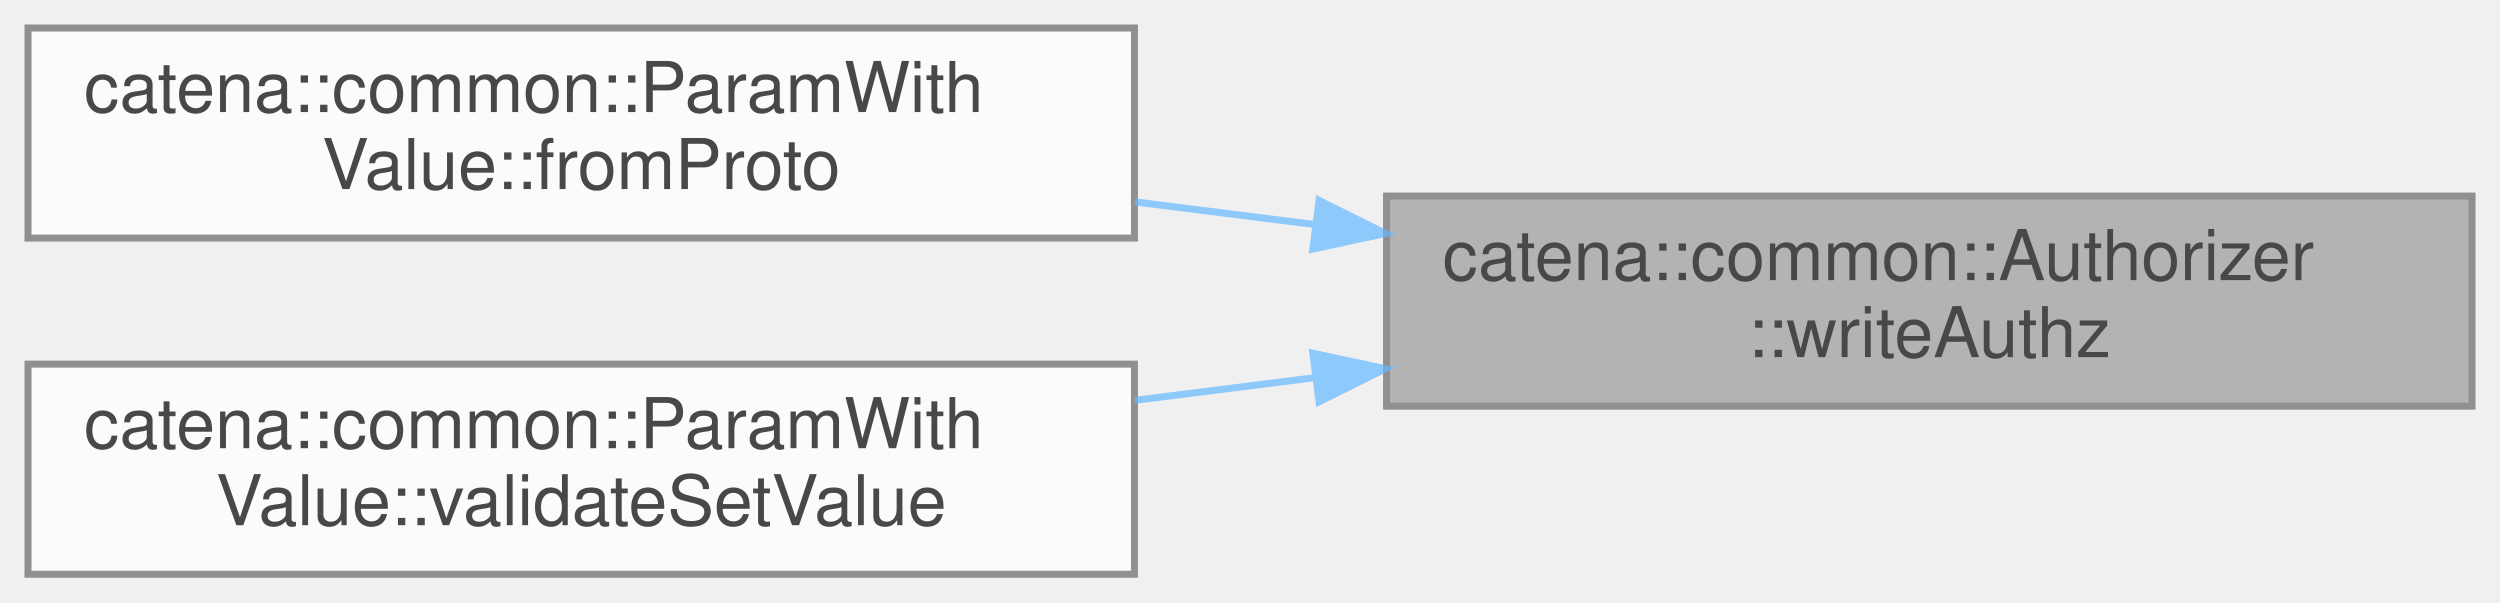
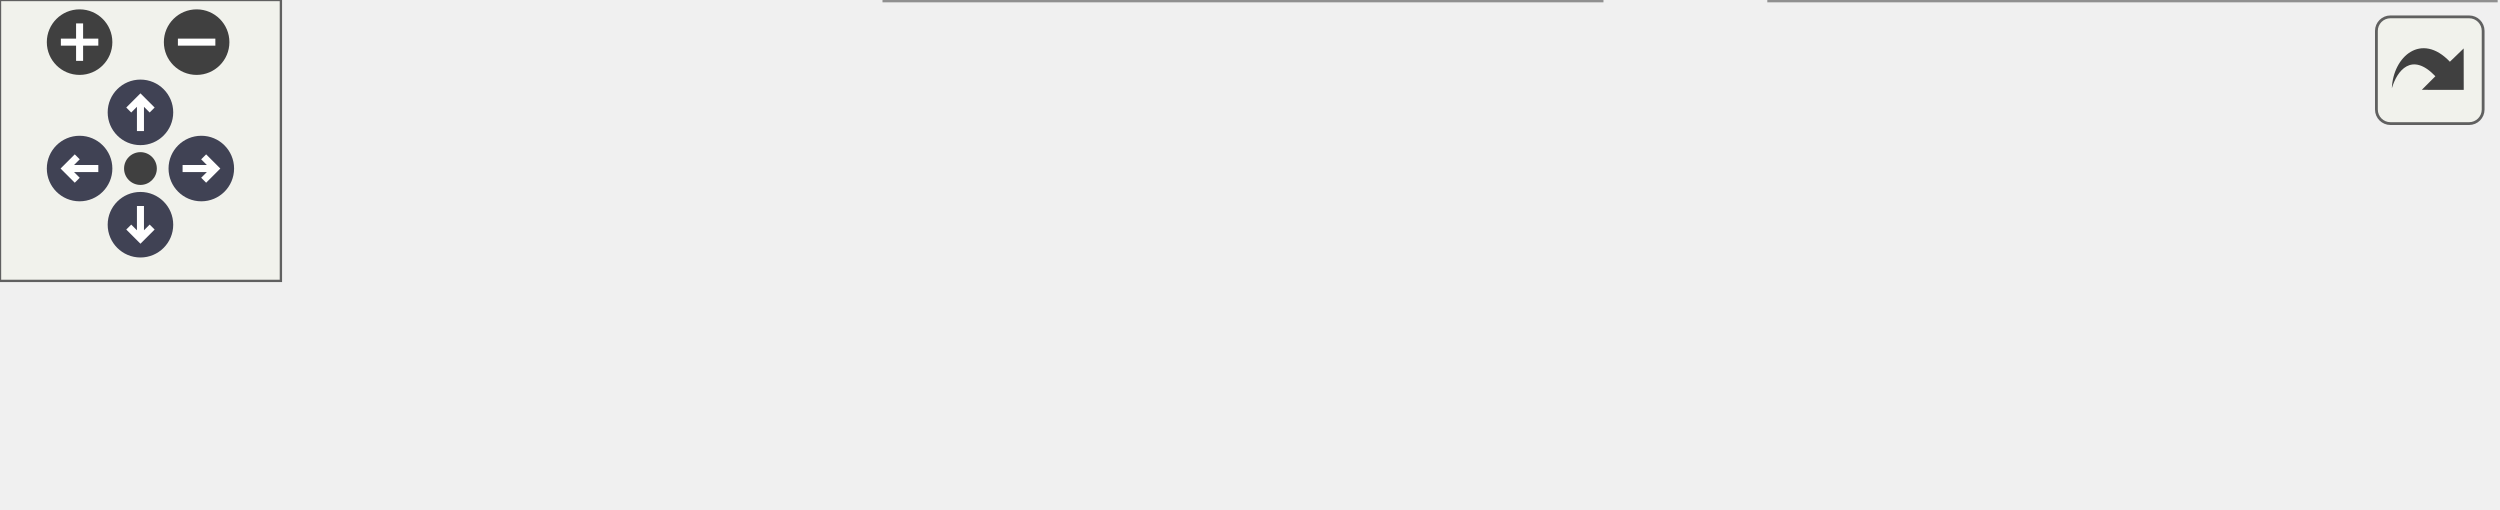
- <svg xmlns="http://www.w3.org/2000/svg" xmlns:xlink="http://www.w3.org/1999/xlink" width="357pt" height="86pt" viewBox="0.00 0.00 357.00 86.00">
-   <svg id="main" version="1.1" xml:space="preserve">
-     <style type="text/css">
+ <svg xmlns="http://www.w3.org/2000/svg" xmlns:xlink="http://www.w3.org/1999/xlink" id="main" version="1.1" xml:space="preserve">
+   <style type="text/css">
.node, .edge {opacity: 0.7;}
.node.selected, .edge.selected {opacity: 1;}
.edge:hover path { stroke: red; }
.edge:hover polygon { stroke: red; fill: red; }
</style>
-     <svg id="graph" class="graph">
-       <g id="graph0" class="graph" transform="scale(1 1) rotate(0) translate(4 82)">
-         <g id="Node000001" class="node">
-           <g id="a_Node000001">
-             <a xlink:title="Check if the client has write authorization.">
-               <polygon fill="#999999" stroke="#666666" points="349,-54 194,-54 194,-24 349,-24 349,-54" />
-               <text text-anchor="start" x="202" y="-42" font-family="Helvetica,sans-Serif" font-size="10.00">catena::common::Authorizer</text>
-               <text text-anchor="middle" x="271.5" y="-31" font-family="Helvetica,sans-Serif" font-size="10.00">::writeAuthz</text>
-             </a>
-           </g>
-         </g>
-         <g id="Node000002" class="node">
-           <g id="a_Node000002">
-             <a xlink:href="classcatena_1_1common_1_1ParamWithValue.html#a6027ca23cb1897c44d933a9f3a4dd29d" target="_top" xlink:title="deserialize the parameter value from protobuf if authorized">
-               <polygon fill="white" stroke="#666666" points="158,-78 0,-78 0,-48 158,-48 158,-78" />
-               <text text-anchor="start" x="8" y="-66" font-family="Helvetica,sans-Serif" font-size="10.00">catena::common::ParamWith</text>
-               <text text-anchor="middle" x="79" y="-55" font-family="Helvetica,sans-Serif" font-size="10.00">Value::fromProto</text>
-             </a>
-           </g>
-         </g>
-         <g id="edge1_Node000001_Node000002" class="edge">
-           <g id="a_edge1_Node000001_Node000002">
-             <a xlink:title=" ">
-               <path fill="none" stroke="#63b8ff" d="M183.82,-49.92C175.23,-51 166.55,-52.1 158.06,-53.17" />
-               <polygon fill="#63b8ff" stroke="#63b8ff" points="184.36,-53.38 193.84,-48.66 183.48,-46.44 184.36,-53.38" />
-             </a>
-           </g>
-         </g>
-         <g id="Node000003" class="node">
-           <g id="a_Node000003">
-             <a xlink:href="classcatena_1_1common_1_1ParamWithValue.html#a9bdf6304d6242373d67b8ff0bd38b7c6" target="_top" xlink:title="Validates a setValue operation without changing the param's value.">
-               <polygon fill="white" stroke="#666666" points="158,-30 0,-30 0,0 158,0 158,-30" />
-               <text text-anchor="start" x="8" y="-18" font-family="Helvetica,sans-Serif" font-size="10.00">catena::common::ParamWith</text>
-               <text text-anchor="middle" x="79" y="-7" font-family="Helvetica,sans-Serif" font-size="10.00">Value::validateSetValue</text>
-             </a>
-           </g>
-         </g>
-         <g id="edge2_Node000001_Node000003" class="edge">
-           <g id="a_edge2_Node000001_Node000003">
-             <a xlink:title=" ">
-               <path fill="none" stroke="#63b8ff" d="M183.82,-28.08C175.23,-27 166.55,-25.9 158.06,-24.83" />
-               <polygon fill="#63b8ff" stroke="#63b8ff" points="183.48,-31.56 193.84,-29.34 184.36,-24.62 183.48,-31.56" />
-             </a>
-           </g>
+   <defs>
+     <circle id="rim" cx="0" cy="0" r="7" />
+     <circle id="rim2" cx="0" cy="0" r="3.5" />
+     <g id="zoomPlus">
+       <use xlink:href="#rim" fill="#404040">
+         <set attributeName="fill" to="#808080" begin="zoomplus.mouseover" end="zoomplus.mouseout" />
+       </use>
+       <path d="M-4,0h8M0,-4v8" fill="none" stroke="white" stroke-width="1.5" pointer-events="none" />
+     </g>
+     <g id="zoomMin">
+       <use xlink:href="#rim" fill="#404040">
+         <set attributeName="fill" to="#808080" begin="zoomminus.mouseover" end="zoomminus.mouseout" />
+       </use>
+       <path d="M-4,0h8" fill="none" stroke="white" stroke-width="1.5" pointer-events="none" />
+     </g>
+     <g id="arrowUp" transform="translate(30 24)">
+       <use xlink:href="#rim" />
+       <path pointer-events="none" fill="none" stroke="white" stroke-width="1.5" d="M0,-3.0v7 M-2.5,-0.5L0,-3.0L2.5,-0.5" />
+     </g>
+     <g id="arrowRight" transform="rotate(90) translate(36 -43)">
+       <use xlink:href="#rim" />
+       <path pointer-events="none" fill="none" stroke="white" stroke-width="1.5" d="M0,-3.0v7 M-2.5,-0.5L0,-3.0L2.5,-0.5" />
+     </g>
+     <g id="arrowDown" transform="rotate(180) translate(-30 -48)">
+       <use xlink:href="#rim" />
+       <path pointer-events="none" fill="none" stroke="white" stroke-width="1.5" d="M0,-3.0v7 M-2.5,-0.5L0,-3.0L2.5,-0.5" />
+     </g>
+     <g id="arrowLeft" transform="rotate(270) translate(-36 17)">
+       <use xlink:href="#rim" />
+       <path pointer-events="none" fill="none" stroke="white" stroke-width="1.5" d="M0,-3.0v7 M-2.5,-0.5L0,-3.0L2.5,-0.5" />
+     </g>
+     <g id="resetDef">
+       <use xlink:href="#rim2" fill="#404040">
+         <set attributeName="fill" to="#808080" begin="reset.mouseover" end="reset.mouseout" />
+       </use>
+     </g>
+   </defs>
+   <svg id="graph" class="graph">
+     <g id="viewport">
+       <g id="Node000001" class="node">
+         <g id="a_Node000001">
+           <a xlink:title="Check if the client has write authorization.">
+             <polygon fill="#999999" stroke="#666666" points="533,-30 378,-30 378,0 533,0 533,-30" />
+             <text text-anchor="start" x="386" y="-18" font-family="Helvetica,sans-Serif" font-size="10.00">catena::common::Authorizer</text>
+             <text text-anchor="middle" x="455.5" y="-7" font-family="Helvetica,sans-Serif" font-size="10.00">::writeAuthz</text>
+           </a>
        </g>
      </g>
-     </svg>
+       <g id="Node000002" class="node">
+         <g id="a_Node000002">
+           <a xlink:href="namespacecatena_1_1common.html#af1c59fbf2aa0f54f1e48eef6f3534241" target="_top" xlink:title=" ">
+             <polygon fill="white" stroke="#666666" points="342,-30 189,-30 189,0 342,0 342,-30" />
+             <text text-anchor="start" x="197" y="-18" font-family="Helvetica,sans-Serif" font-size="10.00">catena::common::validFrom</text>
+             <text text-anchor="middle" x="265.5" y="-7" font-family="Helvetica,sans-Serif" font-size="10.00">Proto</text>
+           </a>
+         </g>
+       </g>
+       <g id="edge1_Node000001_Node000002" class="edge">
+         <g id="a_edge1_Node000001_Node000002">
+           <a xlink:title=" ">
+             <path fill="none" stroke="#63b8ff" d="M367.75,-15C359.18,-15 350.53,-15 342.08,-15" />
+             <polygon fill="#63b8ff" stroke="#63b8ff" points="367.76,-18.5 377.76,-15 367.76,-11.5 367.76,-18.5" />
+           </a>
+         </g>
+       </g>
+       <g id="edge4_Node000002_Node000002" class="edge">
+         <g id="a_edge4_Node000002_Node000002">
+           <a xlink:title=" ">
+             <path fill="none" stroke="#63b8ff" d="M298.41,-40.6C293.91,-44.97 282.94,-48 265.5,-48 236.12,-48 225.11,-39.41 232.45,-30.28" />
+             <polygon fill="#63b8ff" stroke="#63b8ff" points="301.91,-40.32 298.55,-30.28 294.91,-40.23 301.91,-40.32" />
+           </a>
+         </g>
+       </g>
+       <g id="Node000003" class="node">
+         <g id="a_Node000003">
+           <a xlink:href="namespacecatena_1_1common.html#a6d23bd61b79abba02698fa0c6e914895" target="_top" xlink:title=" ">
+             <polygon fill="white" stroke="#666666" points="153,-24.5 0,-24.5 0,-5.5 153,-5.5 153,-24.5" />
+             <text text-anchor="middle" x="76.5" y="-12.5" font-family="Helvetica,sans-Serif" font-size="10.00">catena::common::fromProto</text>
+           </a>
+         </g>
+       </g>
+       <g id="edge2_Node000002_Node000003" class="edge">
+         <g id="a_edge2_Node000002_Node000003">
+           <a xlink:title=" ">
+             <path fill="none" stroke="#63b8ff" d="M178.7,-15C170.23,-15 161.67,-15 153.3,-15" />
+             <polygon fill="#63b8ff" stroke="#63b8ff" points="178.98,-18.5 188.98,-15 178.98,-11.5 178.98,-18.5" />
+           </a>
+         </g>
+       </g>
+       <g id="edge3_Node000003_Node000003" class="edge">
+         <g id="a_edge3_Node000003_Node000003">
+           <a xlink:title=" ">
+             <path fill="none" stroke="#63b8ff" d="M111.73,-32.57C111.22,-38.12 99.47,-42.5 76.5,-42.5 43.09,-42.5 33.43,-33.23 47.52,-24.58" />
+             <polygon fill="#63b8ff" stroke="#63b8ff" points="114.4,-30.3 105.48,-24.58 108.89,-34.61 114.4,-30.3" />
+           </a>
+         </g>
+       </g>
+     </g>
+   </svg>
+   <g id="navigator" transform="translate(0 0)" fill="#404254">
+     <rect fill="#f2f5e9" fill-opacity="0.5" stroke="#606060" stroke-width=".5" x="0" y="0" width="60" height="60" />
+     <use id="zoomplus" xlink:href="#zoomPlus" x="17" y="9" />
+     <use id="zoomminus" xlink:href="#zoomMin" x="42" y="9" />
+     <use id="reset" xlink:href="#resetDef" x="30" y="36" />
+     <use id="arrowup" xlink:href="#arrowUp" x="0" y="0" />
+     <use id="arrowright" xlink:href="#arrowRight" x="0" y="0" />
+     <use id="arrowdown" xlink:href="#arrowDown" x="0" y="0" />
+     <use id="arrowleft" xlink:href="#arrowLeft" x="0" y="0" />
+   </g>
+   <svg viewBox="0 0 15 15" width="100%" height="30px" preserveAspectRatio="xMaxYMin meet">
+     <g id="arrow_out" transform="scale(0.3 0.3)">
+       <a xlink:href="classcatena_1_1common_1_1Authorizer_a31559d61f0d8fba890111f7a470863f1_icgraph_org.svg" target="_base">
+         <rect id="button" ry="5" rx="5" y="6" x="6" height="38" width="38" fill="#f2f5e9" fill-opacity="0.5" stroke="#606060" stroke-width="1.0" />
+         <path id="arrow" d="M 11.5,31.437 C 11.94,20.098 22.043,11.323 32.159,21.979 L 37.069,17.246 C 37.069,17.246 37.088,32 37.088,32 L 22.16,31.978 C 22.16,31.978 26.998,27.14 26.998,27.14 C 18.529,18.264 13.292,25.23 11.5,31.437 z" style="fill:#404040;" />
+       </a>
+     </g>
  </svg>
  <style type="text/css">

[data-mouse-over-selected='false'] { opacity: 0.7; }
[data-mouse-over-selected='true']  { opacity: 1.0; }

</style>
</svg>
